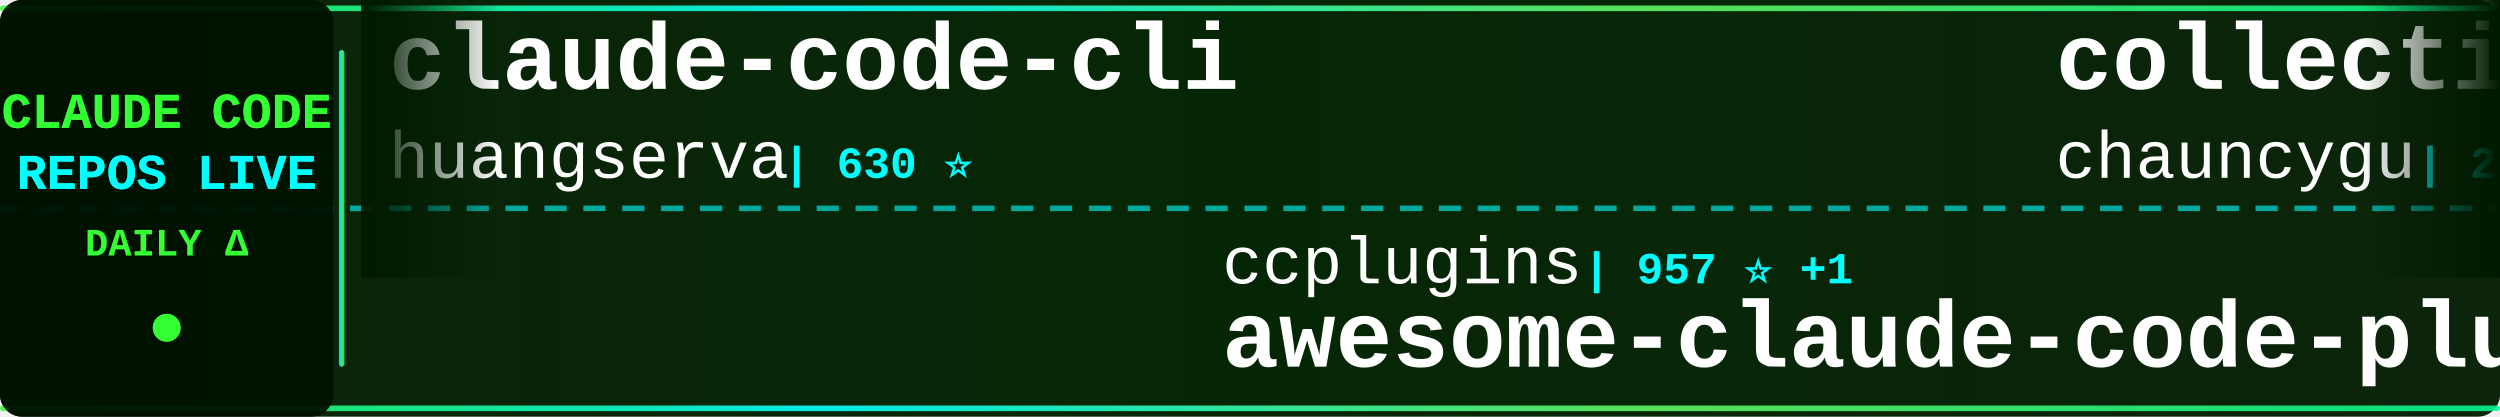
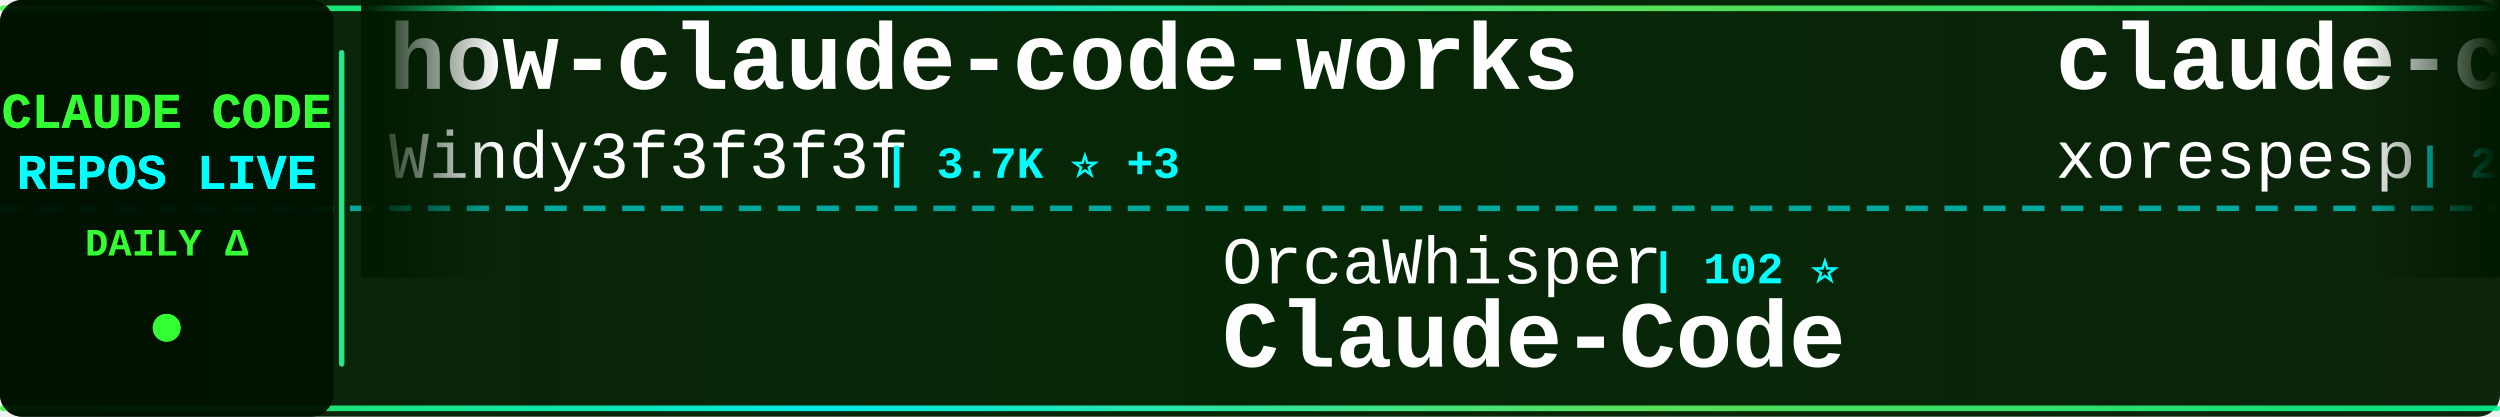
<svg xmlns="http://www.w3.org/2000/svg" width="900" height="150">
  <defs>
    <linearGradient id="tickerBg" x1="0%" y1="0%" x2="100%" y2="0%">
      <stop offset="0%" style="stop-color:#001a00;stop-opacity:0.95" />
      <stop offset="50%" style="stop-color:#002200;stop-opacity:0.98" />
      <stop offset="100%" style="stop-color:#001a00;stop-opacity:0.95" />
    </linearGradient>
    <linearGradient id="borderGrad" x1="0%" y1="0%" x2="100%" y2="0%">
      <stop offset="0%" style="stop-color:#33ff33;stop-opacity:0.85">
        <animate attributeName="stop-opacity" values="0.85;1;0.85" dur="2s" repeatCount="indefinite" />
      </stop>
      <stop offset="33%" style="stop-color:#00ffff;stop-opacity:0.9">
        <animate attributeName="stop-opacity" values="0.9;1;0.9" dur="2.2s" repeatCount="indefinite" />
      </stop>
      <stop offset="66%" style="stop-color:#66ff66;stop-opacity:0.85">
        <animate attributeName="stop-opacity" values="0.85;1;0.85" dur="1.8s" repeatCount="indefinite" />
      </stop>
      <stop offset="100%" style="stop-color:#00ff99;stop-opacity:0.85">
        <animate attributeName="stop-opacity" values="0.85;1;0.85" dur="2s" repeatCount="indefinite" />
      </stop>
    </linearGradient>
    <filter id="textGlow">
      <feGaussianBlur stdDeviation="0.1" result="coloredBlur" />
      <feMerge>
        <feMergeNode in="coloredBlur" />
        <feMergeNode in="SourceGraphic" />
      </feMerge>
    </filter>
    <filter id="metricGlow">
      <feGaussianBlur stdDeviation="0.2" result="coloredBlur" />
      <feMerge>
        <feMergeNode in="coloredBlur" />
        <feMergeNode in="SourceGraphic" />
      </feMerge>
    </filter>
    <linearGradient id="leftFade" x1="0%" y1="0%" x2="100%" y2="0%">
      <stop offset="0%" style="stop-color:#001a00;stop-opacity:1" />
      <stop offset="100%" style="stop-color:#001a00;stop-opacity:0" />
    </linearGradient>
    <linearGradient id="rightFade" x1="0%" y1="0%" x2="100%" y2="0%">
      <stop offset="0%" style="stop-color:#001a00;stop-opacity:0" />
      <stop offset="100%" style="stop-color:#001a00;stop-opacity:1" />
    </linearGradient>
  </defs>
  <rect width="900" height="150" fill="url(#tickerBg)" rx="8" />
  <rect x="0" y="2" width="900" height="2" fill="url(#borderGrad)" rx="1" />
  <rect x="0" y="146" width="900" height="2" fill="url(#borderGrad)" rx="1" />
  <line x1="0" y1="75" x2="900" y2="75" stroke="#00ffff" stroke-width="2" stroke-dasharray="8 6" opacity="0.6" />
  <rect x="0" y="0" width="120" height="150" fill="#001100" opacity="0.95" rx="8" />
  <text x="60" y="46" font-family="'Courier New', monospace" font-size="18" font-weight="bold" fill="#33ff33" text-anchor="middle" filter="url(#textGlow)">
    CLAUDE CODE
  </text>
  <text x="60" y="68" font-family="'Courier New', monospace" font-size="18" font-weight="bold" fill="#00ffff" text-anchor="middle" filter="url(#textGlow)">
    REPOS LIVE
  </text>
  <text x="60" y="92" font-family="'Courier New', monospace" font-size="14" font-weight="bold" fill="#33ff33" text-anchor="middle">
    DAILY Δ
  </text>
  <circle cx="60" cy="118" r="5" fill="#33ff33" filter="url(#metricGlow)">
    <animate attributeName="r" values="4;6;4" dur="1.5s" repeatCount="indefinite" />
    <animate attributeName="opacity" values="0.6;1;0.6" dur="1.5s" repeatCount="indefinite" />
  </circle>
  <rect x="122" y="18" width="2" height="114" fill="url(#borderGrad)" rx="1" />
  <clipPath id="tickerClip">
    <rect x="130" y="0" width="770" height="150" />
  </clipPath>
  <g clip-path="url(#tickerClip)">
    <g id="tickerItems">
      <animateTransform attributeName="transform" attributeType="XML" type="translate" from="0 0" to="-3000 0" dur="54s" repeatCount="indefinite" />
      <g transform="translate(0, 0)">
-         <text x="140" y="32" font-family="'Courier New', monospace" font-size="34" font-weight="bold" fill="#ffffff">claude-code-cli</text>
-         <text x="140" y="64" font-family="'Courier New', monospace" font-size="24" font-weight="normal" fill="#ffffff" opacity="1.0">huangserva</text>
-         <text x="282" y="64" font-family="'Courier New', monospace" font-size="16" font-weight="bold" fill="#00ffff"> | 630 ⭐</text>
+         <text x="140" y="32" font-family="'Courier New', monospace" font-size="34" font-weight="bold" fill="#ffffff">how-claude-code-works</text>
+         <text x="140" y="64" font-family="'Courier New', monospace" font-size="24" font-weight="normal" fill="#ffffff" opacity="1.0">Windy3f3f3f3f</text>
+         <text x="318" y="64" font-family="'Courier New', monospace" font-size="16" font-weight="bold" fill="#00ffff"> | 3.7K ⭐ +3</text>
      </g>
      <g transform="translate(300, 0)">
-         <text x="140" y="102" font-family="'Courier New', monospace" font-size="24" font-weight="normal" fill="#ffffff" opacity="1.0">ccplugins</text>
-         <text x="270" y="102" font-family="'Courier New', monospace" font-size="16" font-weight="bold" fill="#00ffff"> | 957 ⭐ +1</text>
-         <text x="140" y="132" font-family="'Courier New', monospace" font-size="34" font-weight="bold" fill="#ffffff">awesome-claude-code-plug...</text>
+         <text x="140" y="102" font-family="'Courier New', monospace" font-size="24" font-weight="normal" fill="#ffffff" opacity="1.0">OrcaWhisper</text>
+         <text x="294" y="102" font-family="'Courier New', monospace" font-size="16" font-weight="bold" fill="#00ffff"> | 102 ⭐</text>
+         <text x="140" y="132" font-family="'Courier New', monospace" font-size="34" font-weight="bold" fill="#ffffff">Claude-Code</text>
      </g>
      <g transform="translate(600, 0)">
-         <text x="140" y="32" font-family="'Courier New', monospace" font-size="34" font-weight="bold" fill="#ffffff">collection-claude-code-s...</text>
-         <text x="140" y="64" font-family="'Courier New', monospace" font-size="24" font-weight="normal" fill="#ffffff" opacity="1.0">chauncygu</text>
-         <text x="270" y="64" font-family="'Courier New', monospace" font-size="16" font-weight="bold" fill="#00ffff"> | 2.8K ⭐</text>
+         <text x="140" y="32" font-family="'Courier New', monospace" font-size="34" font-weight="bold" fill="#ffffff">claude-code</text>
+         <text x="140" y="64" font-family="'Courier New', monospace" font-size="24" font-weight="normal" fill="#ffffff" opacity="1.0">xorespesp</text>
+         <text x="270" y="64" font-family="'Courier New', monospace" font-size="16" font-weight="bold" fill="#00ffff"> | 233 ⭐</text>
      </g>
      <g transform="translate(900, 0)">
-         <text x="140" y="102" font-family="'Courier New', monospace" font-size="24" font-weight="normal" fill="#ffffff" opacity="1.0">tanbiralam</text>
-         <text x="282" y="102" font-family="'Courier New', monospace" font-size="16" font-weight="bold" fill="#00ffff"> | 2.3K ⭐ +2</text>
-         <text x="140" y="132" font-family="'Courier New', monospace" font-size="34" font-weight="bold" fill="#ffffff">claude-code</text>
+         <text x="140" y="102" font-family="'Courier New', monospace" font-size="24" font-weight="normal" fill="#ffffff" opacity="1.0">ChinaSiro</text>
+         <text x="270" y="102" font-family="'Courier New', monospace" font-size="16" font-weight="bold" fill="#00ffff"> | 9.7K ⭐</text>
+         <text x="140" y="132" font-family="'Courier New', monospace" font-size="34" font-weight="bold" fill="#ffffff">claude-code-sourcemap</text>
      </g>
      <g transform="translate(1200, 0)">
-         <text x="140" y="32" font-family="'Courier New', monospace" font-size="34" font-weight="bold" fill="#ffffff">claude-code-spec-workflo...</text>
-         <text x="140" y="64" font-family="'Courier New', monospace" font-size="24" font-weight="normal" fill="#ffffff" opacity="1.0">Pimzino</text>
-         <text x="246" y="64" font-family="'Courier New', monospace" font-size="16" font-weight="bold" fill="#00ffff"> | 3.9K ⭐</text>
+         <text x="140" y="32" font-family="'Courier New', monospace" font-size="34" font-weight="bold" fill="#ffffff">Claude-code</text>
+         <text x="140" y="64" font-family="'Courier New', monospace" font-size="24" font-weight="normal" fill="#ffffff" opacity="1.0">zstmfhy</text>
+         <text x="246" y="64" font-family="'Courier New', monospace" font-size="16" font-weight="bold" fill="#00ffff"> | 189 ⭐</text>
      </g>
      <g transform="translate(1500, 0)">
-         <text x="140" y="102" font-family="'Courier New', monospace" font-size="24" font-weight="normal" fill="#ffffff" opacity="1.0">anthropics</text>
-         <text x="282" y="102" font-family="'Courier New', monospace" font-size="16" font-weight="bold" fill="#00ffff"> | 179.2K ⭐ +84</text>
-         <text x="140" y="132" font-family="'Courier New', monospace" font-size="34" font-weight="bold" fill="#ffffff">skills</text>
+         <text x="140" y="102" font-family="'Courier New', monospace" font-size="24" font-weight="normal" fill="#ffffff" opacity="1.0">diet103</text>
+         <text x="246" y="102" font-family="'Courier New', monospace" font-size="16" font-weight="bold" fill="#00ffff"> | 10.0K ⭐ +1</text>
+         <text x="140" y="132" font-family="'Courier New', monospace" font-size="34" font-weight="bold" fill="#ffffff">claude-code-infrastructu...</text>
      </g>
      <g transform="translate(1800, 0)">
-         <text x="140" y="32" font-family="'Courier New', monospace" font-size="34" font-weight="bold" fill="#ffffff">claude-code</text>
-         <text x="140" y="64" font-family="'Courier New', monospace" font-size="24" font-weight="normal" fill="#ffffff" opacity="1.0">freestylefly</text>
-         <text x="306" y="64" font-family="'Courier New', monospace" font-size="16" font-weight="bold" fill="#00ffff"> | 130 ⭐</text>
+         <text x="140" y="32" font-family="'Courier New', monospace" font-size="34" font-weight="bold" fill="#ffffff">Claude-Code-Source-Study</text>
+         <text x="140" y="64" font-family="'Courier New', monospace" font-size="24" font-weight="normal" fill="#ffffff" opacity="1.0">luyao618</text>
+         <text x="258" y="64" font-family="'Courier New', monospace" font-size="16" font-weight="bold" fill="#00ffff"> | 1.7K ⭐</text>
      </g>
      <g transform="translate(2100, 0)">
-         <text x="140" y="102" font-family="'Courier New', monospace" font-size="24" font-weight="normal" fill="#ffffff" opacity="1.0">VineeTagarwaL-code</text>
-         <text x="378" y="102" font-family="'Courier New', monospace" font-size="16" font-weight="bold" fill="#00ffff"> | 272 ⭐</text>
-         <text x="140" y="132" font-family="'Courier New', monospace" font-size="34" font-weight="bold" fill="#ffffff">claude-code</text>
+         <text x="140" y="102" font-family="'Courier New', monospace" font-size="24" font-weight="normal" fill="#ffffff" opacity="1.0">edmund-io</text>
+         <text x="270" y="102" font-family="'Courier New', monospace" font-size="16" font-weight="bold" fill="#00ffff"> | 1.5K ⭐ -1</text>
+         <text x="140" y="132" font-family="'Courier New', monospace" font-size="34" font-weight="bold" fill="#ffffff">edmunds-claude-code</text>
      </g>
      <g transform="translate(2400, 0)">
-         <text x="140" y="32" font-family="'Courier New', monospace" font-size="34" font-weight="bold" fill="#ffffff">Claude-Code-Game-Studios</text>
-         <text x="140" y="64" font-family="'Courier New', monospace" font-size="24" font-weight="normal" fill="#ffffff" opacity="1.0">Donchitos</text>
-         <text x="270" y="64" font-family="'Courier New', monospace" font-size="16" font-weight="bold" fill="#00ffff"> | 25.6K ⭐ +20</text>
+         <text x="140" y="32" font-family="'Courier New', monospace" font-size="34" font-weight="bold" fill="#ffffff">claude-code-telegram</text>
+         <text x="140" y="64" font-family="'Courier New', monospace" font-size="24" font-weight="normal" fill="#ffffff" opacity="1.0">overwirehq</text>
+         <text x="282" y="64" font-family="'Courier New', monospace" font-size="16" font-weight="bold" fill="#00ffff"> | 2.8K ⭐</text>
      </g>
      <g transform="translate(2700, 0)">
-         <text x="140" y="102" font-family="'Courier New', monospace" font-size="24" font-weight="normal" fill="#ffffff" opacity="1.0">shareAI-lab</text>
-         <text x="294" y="102" font-family="'Courier New', monospace" font-size="16" font-weight="bold" fill="#00ffff"> | 77.8K ⭐ +8</text>
-         <text x="140" y="132" font-family="'Courier New', monospace" font-size="34" font-weight="bold" fill="#ffffff">learn-claude-code</text>
+         <text x="140" y="102" font-family="'Courier New', monospace" font-size="24" font-weight="normal" fill="#ffffff" opacity="1.0">huangjia2019</text>
+         <text x="306" y="102" font-family="'Courier New', monospace" font-size="16" font-weight="bold" fill="#00ffff"> | 1.1K ⭐</text>
+         <text x="140" y="132" font-family="'Courier New', monospace" font-size="34" font-weight="bold" fill="#ffffff">claude-code-engineering</text>
      </g>
      <g transform="translate(3000, 0)">
-         <text x="140" y="32" font-family="'Courier New', monospace" font-size="34" font-weight="bold" fill="#ffffff">claude-code-cli</text>
-         <text x="140" y="64" font-family="'Courier New', monospace" font-size="24" font-weight="normal" fill="#ffffff" opacity="1.0">huangserva</text>
-         <text x="282" y="64" font-family="'Courier New', monospace" font-size="16" font-weight="bold" fill="#00ffff"> | 630 ⭐</text>
+         <text x="140" y="32" font-family="'Courier New', monospace" font-size="34" font-weight="bold" fill="#ffffff">how-claude-code-works</text>
+         <text x="140" y="64" font-family="'Courier New', monospace" font-size="24" font-weight="normal" fill="#ffffff" opacity="1.0">Windy3f3f3f3f</text>
+         <text x="318" y="64" font-family="'Courier New', monospace" font-size="16" font-weight="bold" fill="#00ffff"> | 3.7K ⭐ +3</text>
      </g>
      <g transform="translate(3300, 0)">
-         <text x="140" y="102" font-family="'Courier New', monospace" font-size="24" font-weight="normal" fill="#ffffff" opacity="1.0">ccplugins</text>
-         <text x="270" y="102" font-family="'Courier New', monospace" font-size="16" font-weight="bold" fill="#00ffff"> | 957 ⭐ +1</text>
-         <text x="140" y="132" font-family="'Courier New', monospace" font-size="34" font-weight="bold" fill="#ffffff">awesome-claude-code-plug...</text>
+         <text x="140" y="102" font-family="'Courier New', monospace" font-size="24" font-weight="normal" fill="#ffffff" opacity="1.0">OrcaWhisper</text>
+         <text x="294" y="102" font-family="'Courier New', monospace" font-size="16" font-weight="bold" fill="#00ffff"> | 102 ⭐</text>
+         <text x="140" y="132" font-family="'Courier New', monospace" font-size="34" font-weight="bold" fill="#ffffff">Claude-Code</text>
      </g>
      <g transform="translate(3600, 0)">
-         <text x="140" y="32" font-family="'Courier New', monospace" font-size="34" font-weight="bold" fill="#ffffff">collection-claude-code-s...</text>
-         <text x="140" y="64" font-family="'Courier New', monospace" font-size="24" font-weight="normal" fill="#ffffff" opacity="1.0">chauncygu</text>
-         <text x="270" y="64" font-family="'Courier New', monospace" font-size="16" font-weight="bold" fill="#00ffff"> | 2.8K ⭐</text>
+         <text x="140" y="32" font-family="'Courier New', monospace" font-size="34" font-weight="bold" fill="#ffffff">claude-code</text>
+         <text x="140" y="64" font-family="'Courier New', monospace" font-size="24" font-weight="normal" fill="#ffffff" opacity="1.0">xorespesp</text>
+         <text x="270" y="64" font-family="'Courier New', monospace" font-size="16" font-weight="bold" fill="#00ffff"> | 233 ⭐</text>
      </g>
      <g transform="translate(3900, 0)">
-         <text x="140" y="102" font-family="'Courier New', monospace" font-size="24" font-weight="normal" fill="#ffffff" opacity="1.0">tanbiralam</text>
-         <text x="282" y="102" font-family="'Courier New', monospace" font-size="16" font-weight="bold" fill="#00ffff"> | 2.3K ⭐ +2</text>
-         <text x="140" y="132" font-family="'Courier New', monospace" font-size="34" font-weight="bold" fill="#ffffff">claude-code</text>
+         <text x="140" y="102" font-family="'Courier New', monospace" font-size="24" font-weight="normal" fill="#ffffff" opacity="1.0">ChinaSiro</text>
+         <text x="270" y="102" font-family="'Courier New', monospace" font-size="16" font-weight="bold" fill="#00ffff"> | 9.7K ⭐</text>
+         <text x="140" y="132" font-family="'Courier New', monospace" font-size="34" font-weight="bold" fill="#ffffff">claude-code-sourcemap</text>
      </g>
    </g>
  </g>
  <rect x="130" y="0" width="50" height="100" fill="url(#leftFade)" />
  <rect x="850" y="0" width="50" height="100" fill="url(#rightFade)" />
</svg>
